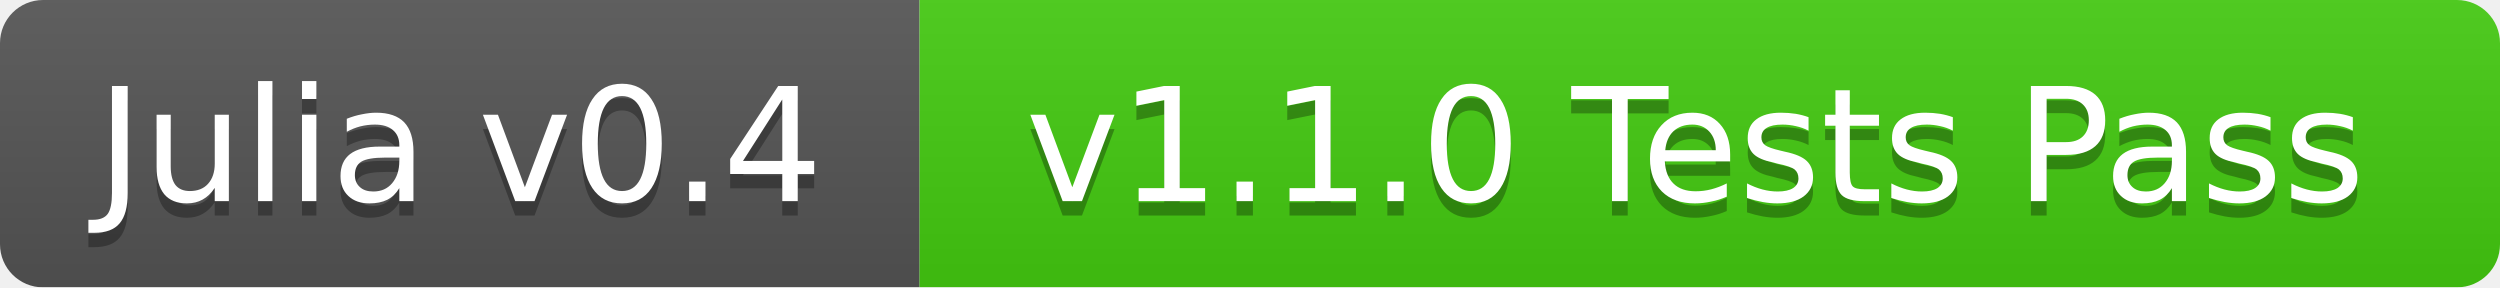
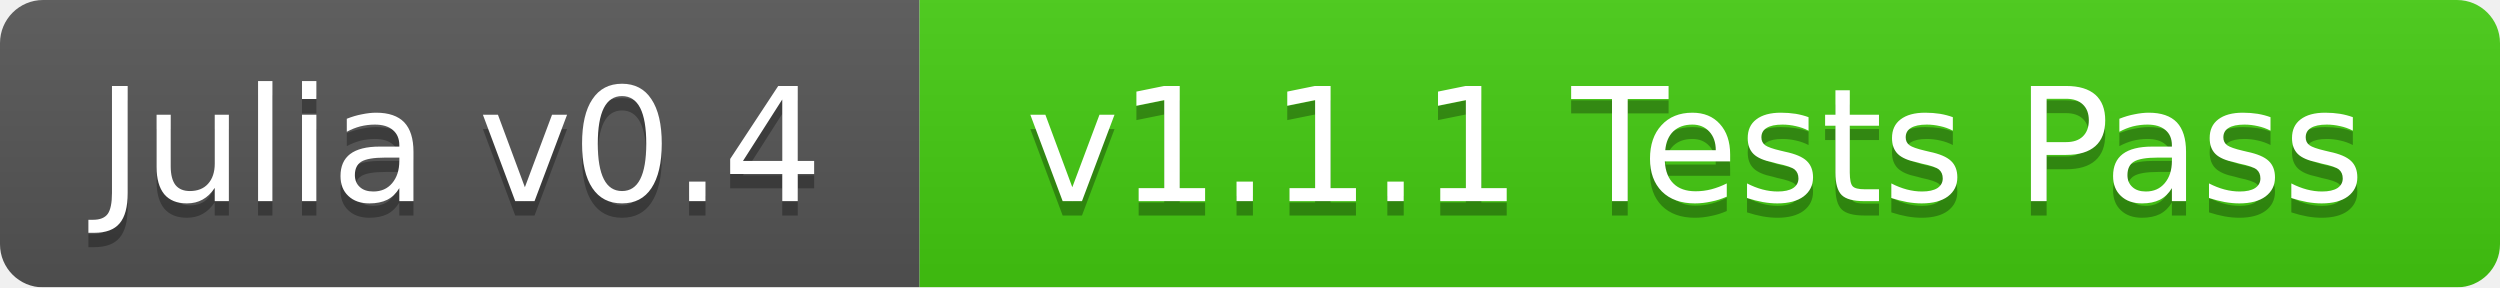
<svg xmlns="http://www.w3.org/2000/svg" width="174" height="20">
  <linearGradient id="b" x2="0" y2="100%">
    <stop offset="0" stop-color="#bbb" stop-opacity=".1" />
    <stop offset="1" stop-opacity=".1" />
  </linearGradient>
  <mask id="a">
    <rect width="174" height="20" rx="3" fill="#fff" />
  </mask>
  <g mask="url(#a)">
    <path fill="#555" d="M0 0h64v20H0z" />
    <path fill="#4c1" d="M64 0h110v20H64z" />
    <path fill="url(#b)" d="M0 0h174v20H0z" />
  </g>
  <g fill="#fff" text-anchor="middle" font-family="DejaVu Sans,Verdana,Geneva,sans-serif" font-size="11">
    <text x="32" y="15" fill="#010101" fill-opacity=".3">Julia v0.4</text>
    <text x="32" y="14">Julia v0.4</text>
-     <text x="118" y="15" fill="#010101" fill-opacity=".3">v1.1.0 Tests Pass</text>
-     <text x="118" y="14">v1.1.0 Tests Pass</text>
+     <text x="118" y="15" fill="#010101" fill-opacity=".3">v1.1.1 Tests Pass</text>
+     <text x="118" y="14">v1.1.1 Tests Pass</text>
  </g>
</svg>
